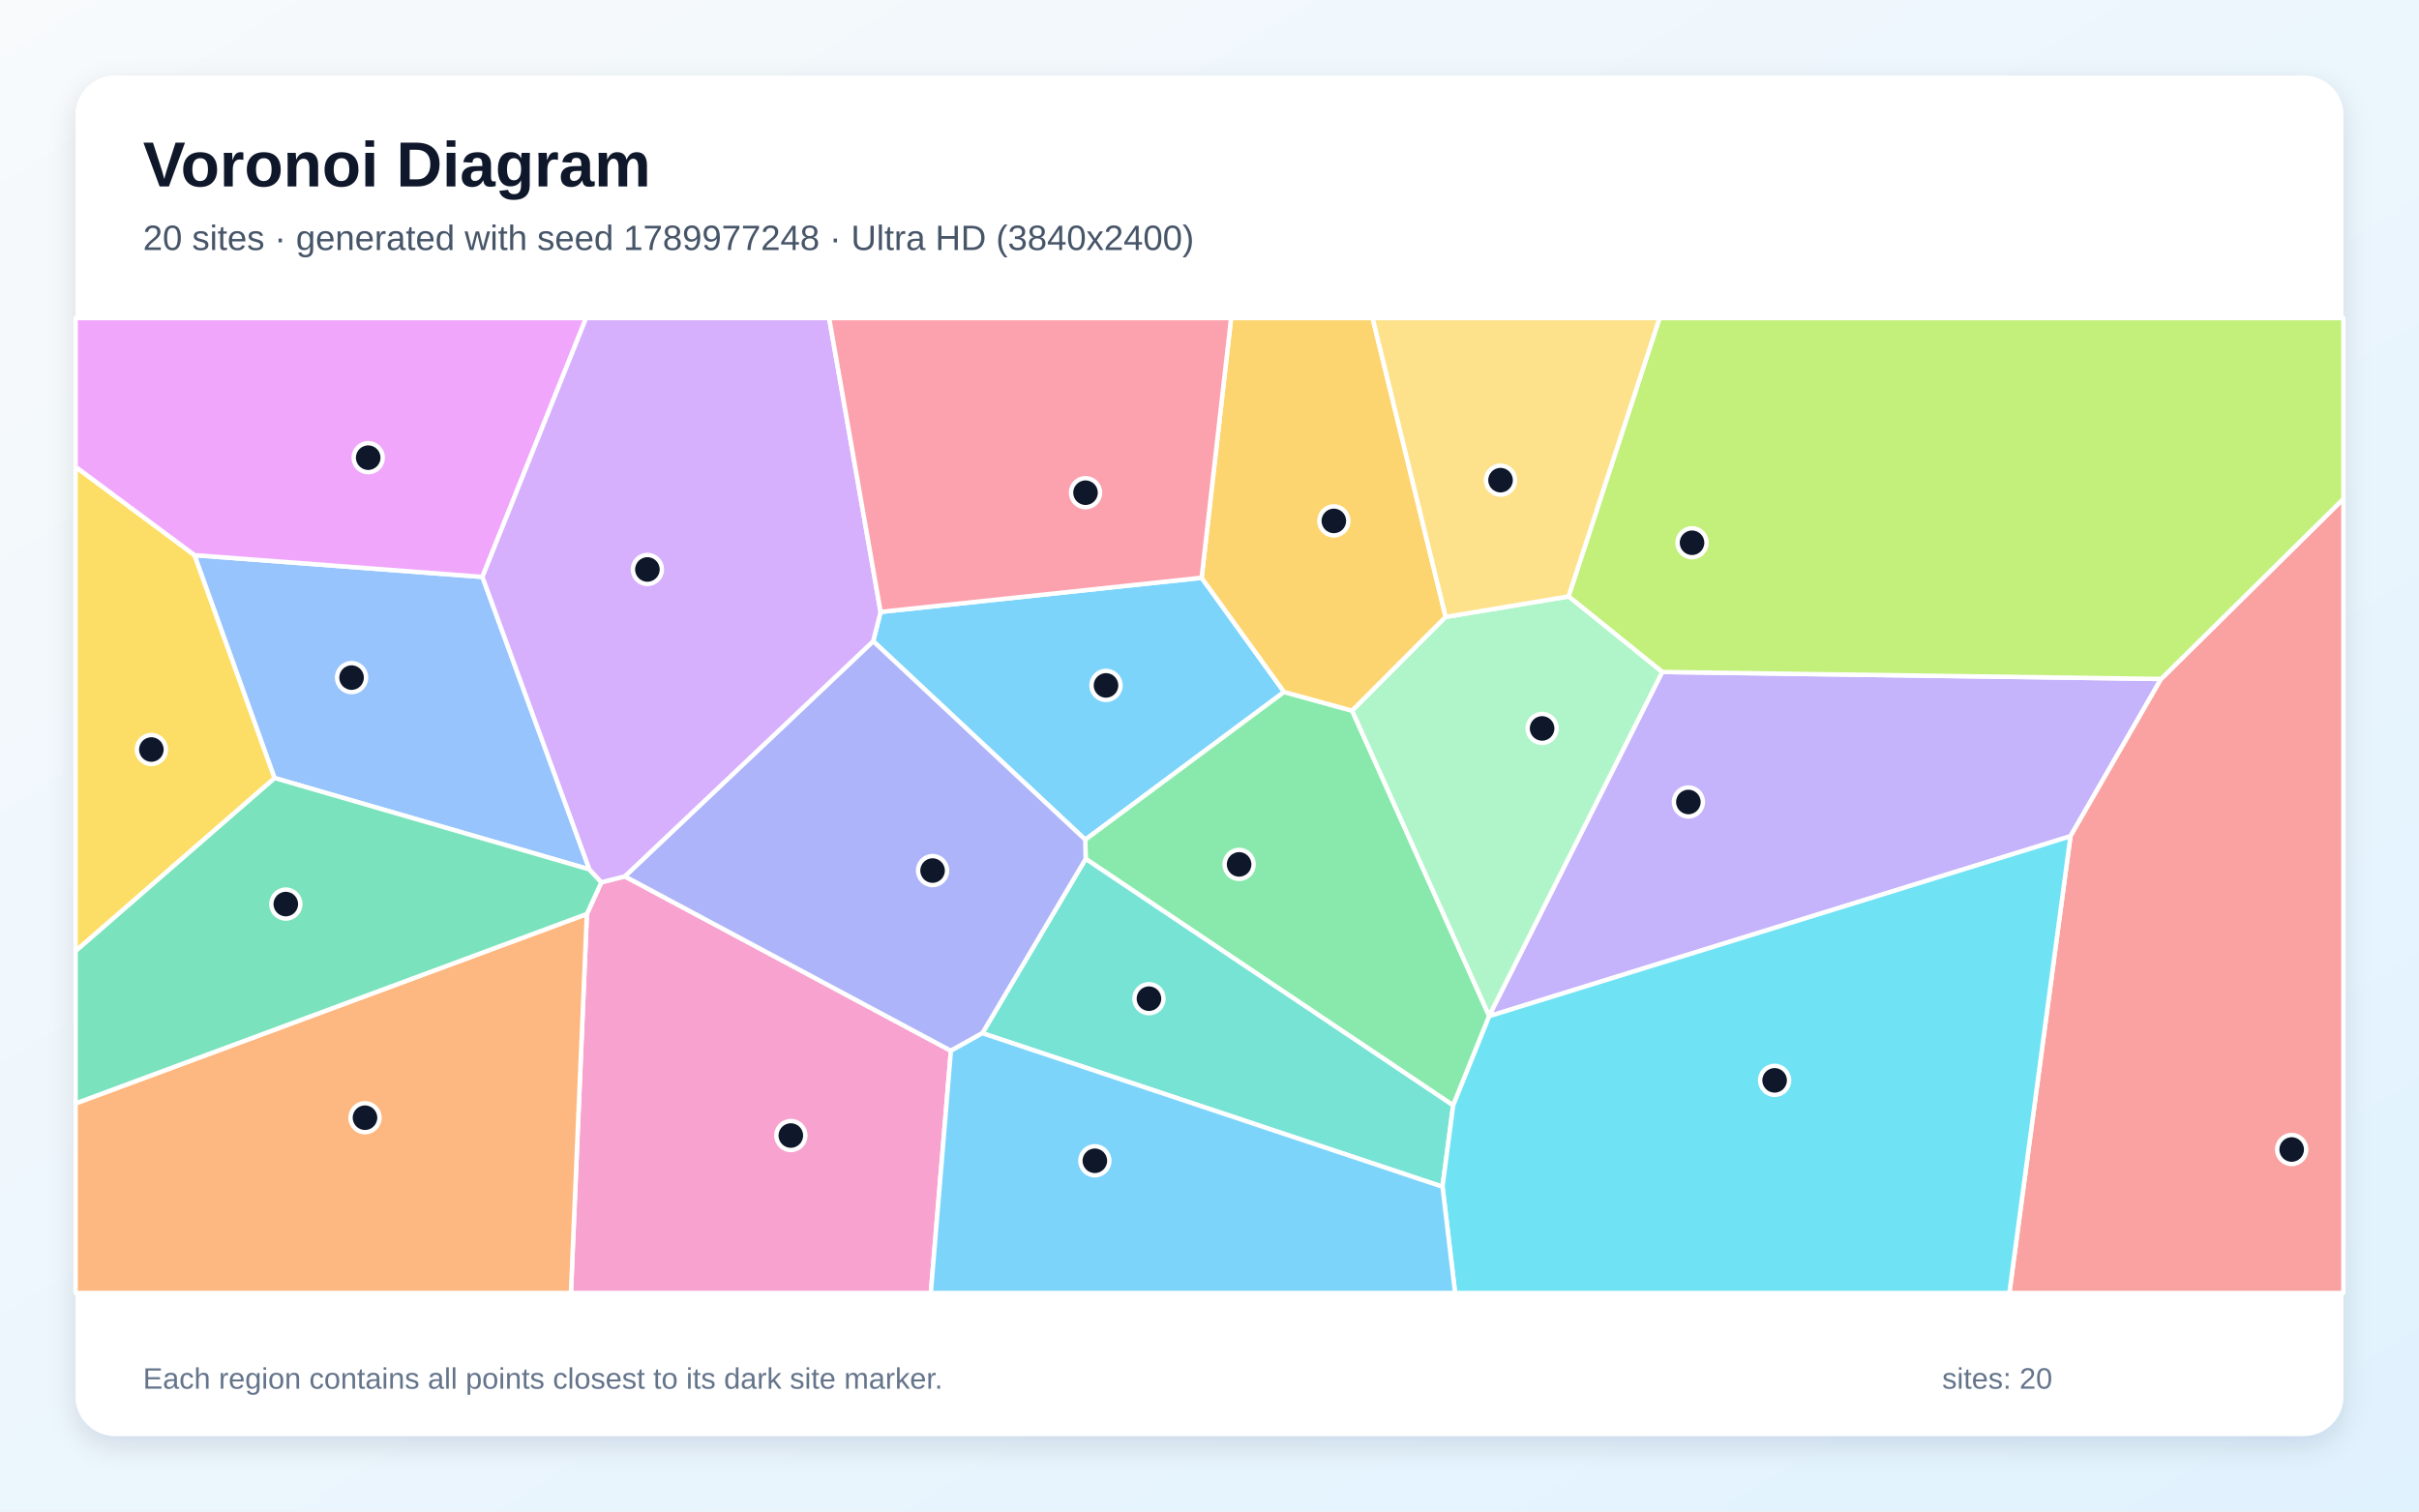
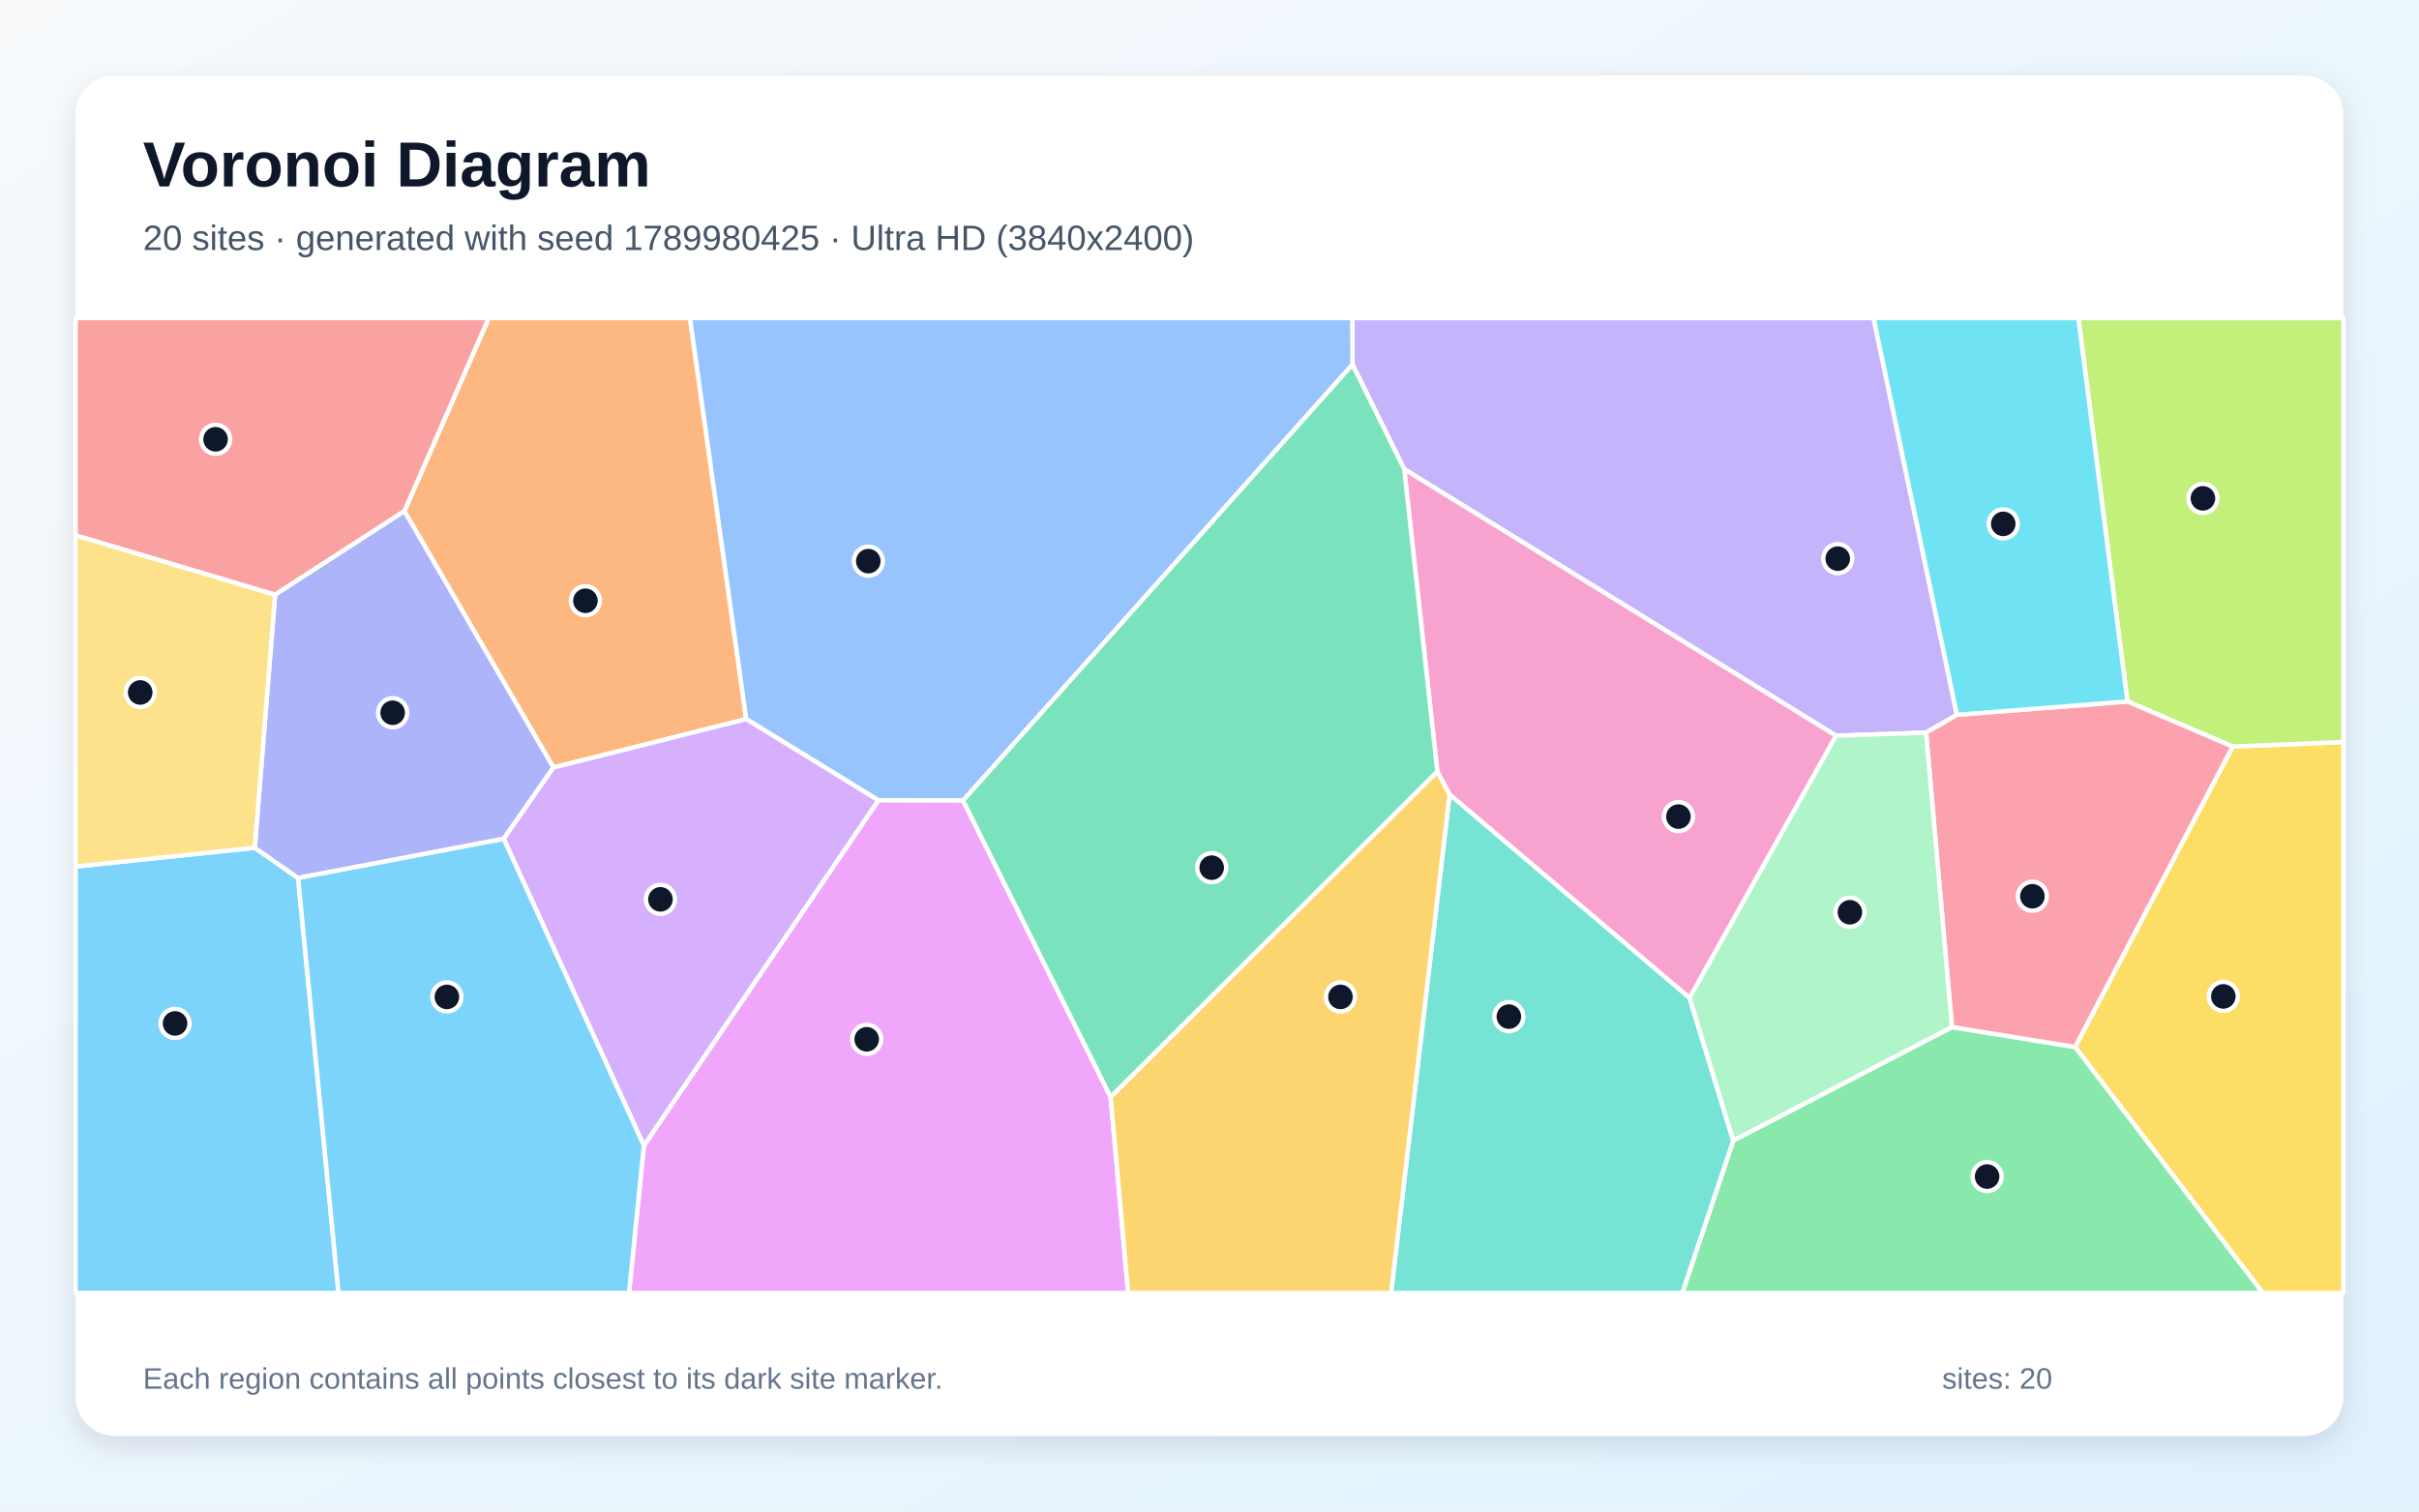
<svg xmlns="http://www.w3.org/2000/svg" width="3840" height="2400" viewBox="0 0 3840 2400" role="img" aria-labelledby="title description">
  <defs>
    <linearGradient id="background" x1="0" y1="0" x2="1" y2="1">
      <stop stop-color="#F8FAFC" />
      <stop offset="1" stop-color="#E0F2FE" />
    </linearGradient>
    <filter id="shadow" x="-5%" y="-5%" width="110%" height="110%">
      <feDropShadow dx="0" dy="15" stdDeviation="22" flood-color="#0F172A" flood-opacity=".12" />
    </filter>
  </defs>
  <rect width="3840" height="2400" fill="url(#background)" />
  <rect x="120" y="120" width="3600" height="2160" rx="63" fill="#FFFFFF" filter="url(#shadow)" />
  <g font-family="Arial, sans-serif">
    <text x="227" y="296" font-size="101" font-weight="700" fill="#0F172A">Voronoi Diagram</text>
-     <text x="227" y="397" font-size="56" fill="#475569">20 sites · generated with seed 1789977248 · Ultra HD (3840x2400)</text>
+     <text x="227" y="397" font-size="56" fill="#475569">20 sites · generated with seed 1789980425 · Ultra HD (3840x2400)</text>
  </g>
  <g stroke="#FFFFFF" stroke-width="7" stroke-linejoin="round">
-     <polygon points="1907.5,917.4 2038.4,1098.7 1722.8,1333.3 1386.1,1018.1 1397.9,971.6" fill="#38BDF8" fill-opacity="0.65" />
-     <polygon points="2364.0,1613.5 2363.9,1612.9 2638.6,1067.0 3430.5,1078.1 3286.7,1327.8" fill="#A78BFA" fill-opacity="0.65" />
-     <polygon points="931.6,1451.2 954.6,1400.9 991.9,1391.5 1509.5,1668.4 1477.6,2053.0 906.3,2053.0" fill="#F472B6" fill-opacity="0.65" />
-     <polygon points="120.0,1752.0 931.6,1451.2 906.3,2053.0 120.0,2053.0" fill="#FB923C" fill-opacity="0.65" />
-     <polygon points="308.9,881.5 436.0,1235.4 120.0,1510.2 120.0,741.2" fill="#FACC15" fill-opacity="0.65" />
-     <polygon points="2306.8,1755.2 1723.4,1363.7 1722.8,1333.3 2038.4,1098.7 2146.5,1128.5 2363.9,1612.9 2364.0,1613.5" fill="#4ADE80" fill-opacity="0.65" />
-     <polygon points="1559.4,1640.5 1723.4,1363.7 2306.8,1755.2 2289.9,1884.3" fill="#2DD4BF" fill-opacity="0.65" />
-     <polygon points="935.7,1380.5 436.0,1235.4 308.9,881.5 765.8,916.0" fill="#60A5FA" fill-opacity="0.65" />
-     <polygon points="765.8,916.0 308.9,881.5 120.0,741.2 120.0,505.0 930.4,505.0" fill="#E879F9" fill-opacity="0.65" />
-     <polygon points="120.0,1752.0 120.0,1510.2 436.0,1235.4 935.7,1380.5 954.6,1400.9 931.6,1451.2" fill="#34D399" fill-opacity="0.65" />
-     <polygon points="3286.7,1327.8 3430.5,1078.1 3720.0,792.0 3720.0,2053.0 3189.7,2053.0" fill="#F87171" fill-opacity="0.65" />
-     <polygon points="1723.4,1363.7 1559.4,1640.5 1509.5,1668.4 991.9,1391.5 1386.1,1018.1 1722.8,1333.3" fill="#818CF8" fill-opacity="0.65" />
-     <polygon points="2294.9,979.6 2146.5,1128.5 2038.4,1098.7 1907.5,917.4 1954.3,505.0 2178.9,505.0" fill="#FBBF24" fill-opacity="0.65" />
-     <polygon points="3430.5,1078.1 2638.6,1067.0 2489.9,947.0 2634.4,505.0 3720.0,505.0 3720.0,792.0" fill="#A3E635" fill-opacity="0.65" />
-     <polygon points="991.9,1391.5 954.6,1400.9 935.7,1380.5 765.8,916.0 930.4,505.0 1316.2,505.0 1397.9,971.6 1386.1,1018.1" fill="#C084FC" fill-opacity="0.65" />
-     <polygon points="1907.5,917.4 1397.9,971.6 1316.2,505.0 1954.3,505.0" fill="#FB7185" fill-opacity="0.65" />
-     <polygon points="2289.9,1884.3 2306.8,1755.2 2364.0,1613.5 3286.7,1327.8 3189.7,2053.0 2309.9,2053.0" fill="#22D3EE" fill-opacity="0.65" />
-     <polygon points="2146.5,1128.5 2294.9,979.6 2489.9,947.0 2638.6,1067.0 2363.9,1612.9" fill="#86EFAC" fill-opacity="0.65" />
-     <polygon points="2489.9,947.0 2294.9,979.6 2178.9,505.0 2634.4,505.0" fill="#FCD34D" fill-opacity="0.65" />
-     <polygon points="1509.5,1668.4 1559.4,1640.5 2289.9,1884.3 2309.9,2053.0 1477.6,2053.0" fill="#38BDF8" fill-opacity="0.65" />
+     <polygon points="120.0,1375.9 404.4,1346.0 473.2,1394.1 537.4,2053.0 120.0,2053.0" fill="#38BDF8" fill-opacity="0.65" />
+     <polygon points="3106.5,1135.0 3057.5,1163.3 2914.6,1168.2 2229.1,744.9 2147.0,578.8 2146.8,505.0 2974.2,505.0" fill="#A78BFA" fill-opacity="0.65" />
+     <polygon points="2682.1,1584.6 2301.1,1261.6 2281.7,1225.2 2229.1,744.9 2914.6,1168.2" fill="#F472B6" fill-opacity="0.65" />
+     <polygon points="1184.6,1141.8 878.5,1218.7 641.9,811.6 775.8,505.0 1095.3,505.0" fill="#FB923C" fill-opacity="0.65" />
+     <polygon points="3294.0,1662.4 3544.2,1185.4 3720.0,1178.2 3720.0,2053.0 3592.0,2053.0" fill="#FACC15" fill-opacity="0.65" />
+     <polygon points="2751.4,1810.9 3098.6,1630.8 3294.0,1662.4 3592.0,2053.0 2670.5,2053.0" fill="#4ADE80" fill-opacity="0.65" />
+     <polygon points="2301.1,1261.6 2682.1,1584.6 2751.4,1810.9 2670.5,2053.0 2208.2,2053.0" fill="#2DD4BF" fill-opacity="0.65" />
+     <polygon points="1528.8,1271.1 1394.3,1270.7 1184.6,1141.8 1095.3,505.0 2146.8,505.0 2147.0,578.8" fill="#60A5FA" fill-opacity="0.65" />
+     <polygon points="1022.1,1819.0 1394.3,1270.7 1528.8,1271.1 1763.1,1742.0 1790.9,2053.0 998.5,2053.0" fill="#E879F9" fill-opacity="0.65" />
+     <polygon points="1763.1,1742.0 1528.8,1271.1 2147.0,578.8 2229.1,744.9 2281.7,1225.2" fill="#34D399" fill-opacity="0.65" />
+     <polygon points="641.9,811.6 436.7,944.4 120.0,850.1 120.0,505.0 775.8,505.0" fill="#F87171" fill-opacity="0.65" />
+     <polygon points="436.7,944.4 641.9,811.6 878.5,1218.7 799.6,1331.9 473.2,1394.1 404.4,1346.0" fill="#818CF8" fill-opacity="0.65" />
+     <polygon points="1763.1,1742.0 2281.7,1225.2 2301.1,1261.6 2208.2,2053.0 1790.9,2053.0" fill="#FBBF24" fill-opacity="0.65" />
+     <polygon points="3544.2,1185.4 3377.1,1113.8 3299.3,505.0 3720.0,505.0 3720.0,1178.2" fill="#A3E635" fill-opacity="0.65" />
+     <polygon points="799.6,1331.9 878.5,1218.7 1184.6,1141.8 1394.3,1270.7 1022.1,1819.0" fill="#C084FC" fill-opacity="0.65" />
+     <polygon points="3098.6,1630.8 3057.5,1163.3 3106.5,1135.0 3377.1,1113.8 3544.2,1185.4 3294.0,1662.4" fill="#FB7185" fill-opacity="0.65" />
+     <polygon points="3377.1,1113.8 3106.5,1135.0 2974.2,505.0 3299.3,505.0" fill="#22D3EE" fill-opacity="0.65" />
+     <polygon points="3098.6,1630.8 2751.4,1810.9 2682.1,1584.6 2914.6,1168.2 3057.5,1163.3" fill="#86EFAC" fill-opacity="0.65" />
+     <polygon points="436.7,944.4 404.4,1346.0 120.0,1375.9 120.0,850.1" fill="#FCD34D" fill-opacity="0.65" />
+     <polygon points="473.2,1394.1 799.6,1331.9 1022.1,1819.0 998.5,2053.0 537.4,2053.0" fill="#38BDF8" fill-opacity="0.65" />
  </g>
  <g>
-     <circle cx="1755.7" cy="1088.3" r="23" fill="#0F172A" stroke="#FFFFFF" stroke-width="7" />
-     <circle cx="2680.2" cy="1273.4" r="23" fill="#0F172A" stroke="#FFFFFF" stroke-width="7" />
-     <circle cx="1255.4" cy="1803.0" r="23" fill="#0F172A" stroke="#FFFFFF" stroke-width="7" />
-     <circle cx="579.4" cy="1774.7" r="23" fill="#0F172A" stroke="#FFFFFF" stroke-width="7" />
-     <circle cx="240.3" cy="1190.1" r="23" fill="#0F172A" stroke="#FFFFFF" stroke-width="7" />
-     <circle cx="1967.0" cy="1372.5" r="23" fill="#0F172A" stroke="#FFFFFF" stroke-width="7" />
-     <circle cx="1823.9" cy="1585.7" r="23" fill="#0F172A" stroke="#FFFFFF" stroke-width="7" />
-     <circle cx="558.1" cy="1075.9" r="23" fill="#0F172A" stroke="#FFFFFF" stroke-width="7" />
-     <circle cx="584.5" cy="726.7" r="23" fill="#0F172A" stroke="#FFFFFF" stroke-width="7" />
-     <circle cx="453.7" cy="1435.5" r="23" fill="#0F172A" stroke="#FFFFFF" stroke-width="7" />
-     <circle cx="3637.9" cy="1825.2" r="23" fill="#0F172A" stroke="#FFFFFF" stroke-width="7" />
-     <circle cx="1480.4" cy="1382.3" r="23" fill="#0F172A" stroke="#FFFFFF" stroke-width="7" />
-     <circle cx="2117.4" cy="827.1" r="23" fill="#0F172A" stroke="#FFFFFF" stroke-width="7" />
-     <circle cx="2686.0" cy="861.8" r="23" fill="#0F172A" stroke="#FFFFFF" stroke-width="7" />
-     <circle cx="1027.7" cy="904.2" r="23" fill="#0F172A" stroke="#FFFFFF" stroke-width="7" />
-     <circle cx="1723.2" cy="782.3" r="23" fill="#0F172A" stroke="#FFFFFF" stroke-width="7" />
-     <circle cx="2817.1" cy="1715.4" r="23" fill="#0F172A" stroke="#FFFFFF" stroke-width="7" />
-     <circle cx="2448.0" cy="1156.6" r="23" fill="#0F172A" stroke="#FFFFFF" stroke-width="7" />
-     <circle cx="2382.0" cy="762.4" r="23" fill="#0F172A" stroke="#FFFFFF" stroke-width="7" />
-     <circle cx="1738.0" cy="1843.1" r="23" fill="#0F172A" stroke="#FFFFFF" stroke-width="7" />
+     <circle cx="277.9" cy="1625.0" r="23" fill="#0F172A" stroke="#FFFFFF" stroke-width="7" />
+     <circle cx="2917.3" cy="887.0" r="23" fill="#0F172A" stroke="#FFFFFF" stroke-width="7" />
+     <circle cx="2664.4" cy="1296.6" r="23" fill="#0F172A" stroke="#FFFFFF" stroke-width="7" />
+     <circle cx="929.3" cy="953.9" r="23" fill="#0F172A" stroke="#FFFFFF" stroke-width="7" />
+     <circle cx="3529.4" cy="1582.1" r="23" fill="#0F172A" stroke="#FFFFFF" stroke-width="7" />
+     <circle cx="3154.4" cy="1868.1" r="23" fill="#0F172A" stroke="#FFFFFF" stroke-width="7" />
+     <circle cx="2395.2" cy="1614.2" r="23" fill="#0F172A" stroke="#FFFFFF" stroke-width="7" />
+     <circle cx="1378.4" cy="891.0" r="23" fill="#0F172A" stroke="#FFFFFF" stroke-width="7" />
+     <circle cx="1375.8" cy="1650.2" r="23" fill="#0F172A" stroke="#FFFFFF" stroke-width="7" />
+     <circle cx="1923.5" cy="1377.7" r="23" fill="#0F172A" stroke="#FFFFFF" stroke-width="7" />
+     <circle cx="342.2" cy="697.5" r="23" fill="#0F172A" stroke="#FFFFFF" stroke-width="7" />
+     <circle cx="623.3" cy="1131.7" r="23" fill="#0F172A" stroke="#FFFFFF" stroke-width="7" />
+     <circle cx="2127.9" cy="1582.9" r="23" fill="#0F172A" stroke="#FFFFFF" stroke-width="7" />
+     <circle cx="3497.0" cy="791.3" r="23" fill="#0F172A" stroke="#FFFFFF" stroke-width="7" />
+     <circle cx="1048.4" cy="1428.0" r="23" fill="#0F172A" stroke="#FFFFFF" stroke-width="7" />
+     <circle cx="3226.3" cy="1423.1" r="23" fill="#0F172A" stroke="#FFFFFF" stroke-width="7" />
+     <circle cx="3180.0" cy="831.8" r="23" fill="#0F172A" stroke="#FFFFFF" stroke-width="7" />
+     <circle cx="2936.6" cy="1448.5" r="23" fill="#0F172A" stroke="#FFFFFF" stroke-width="7" />
+     <circle cx="222.6" cy="1099.5" r="23" fill="#0F172A" stroke="#FFFFFF" stroke-width="7" />
+     <circle cx="709.4" cy="1582.9" r="23" fill="#0F172A" stroke="#FFFFFF" stroke-width="7" />
  </g>
  <g font-family="Arial, sans-serif" font-size="47" fill="#64748B">
    <text x="227" y="2205">Each region contains all points closest to its dark site marker.</text>
    <text x="3083" y="2205">sites: 20</text>
  </g>
</svg>
